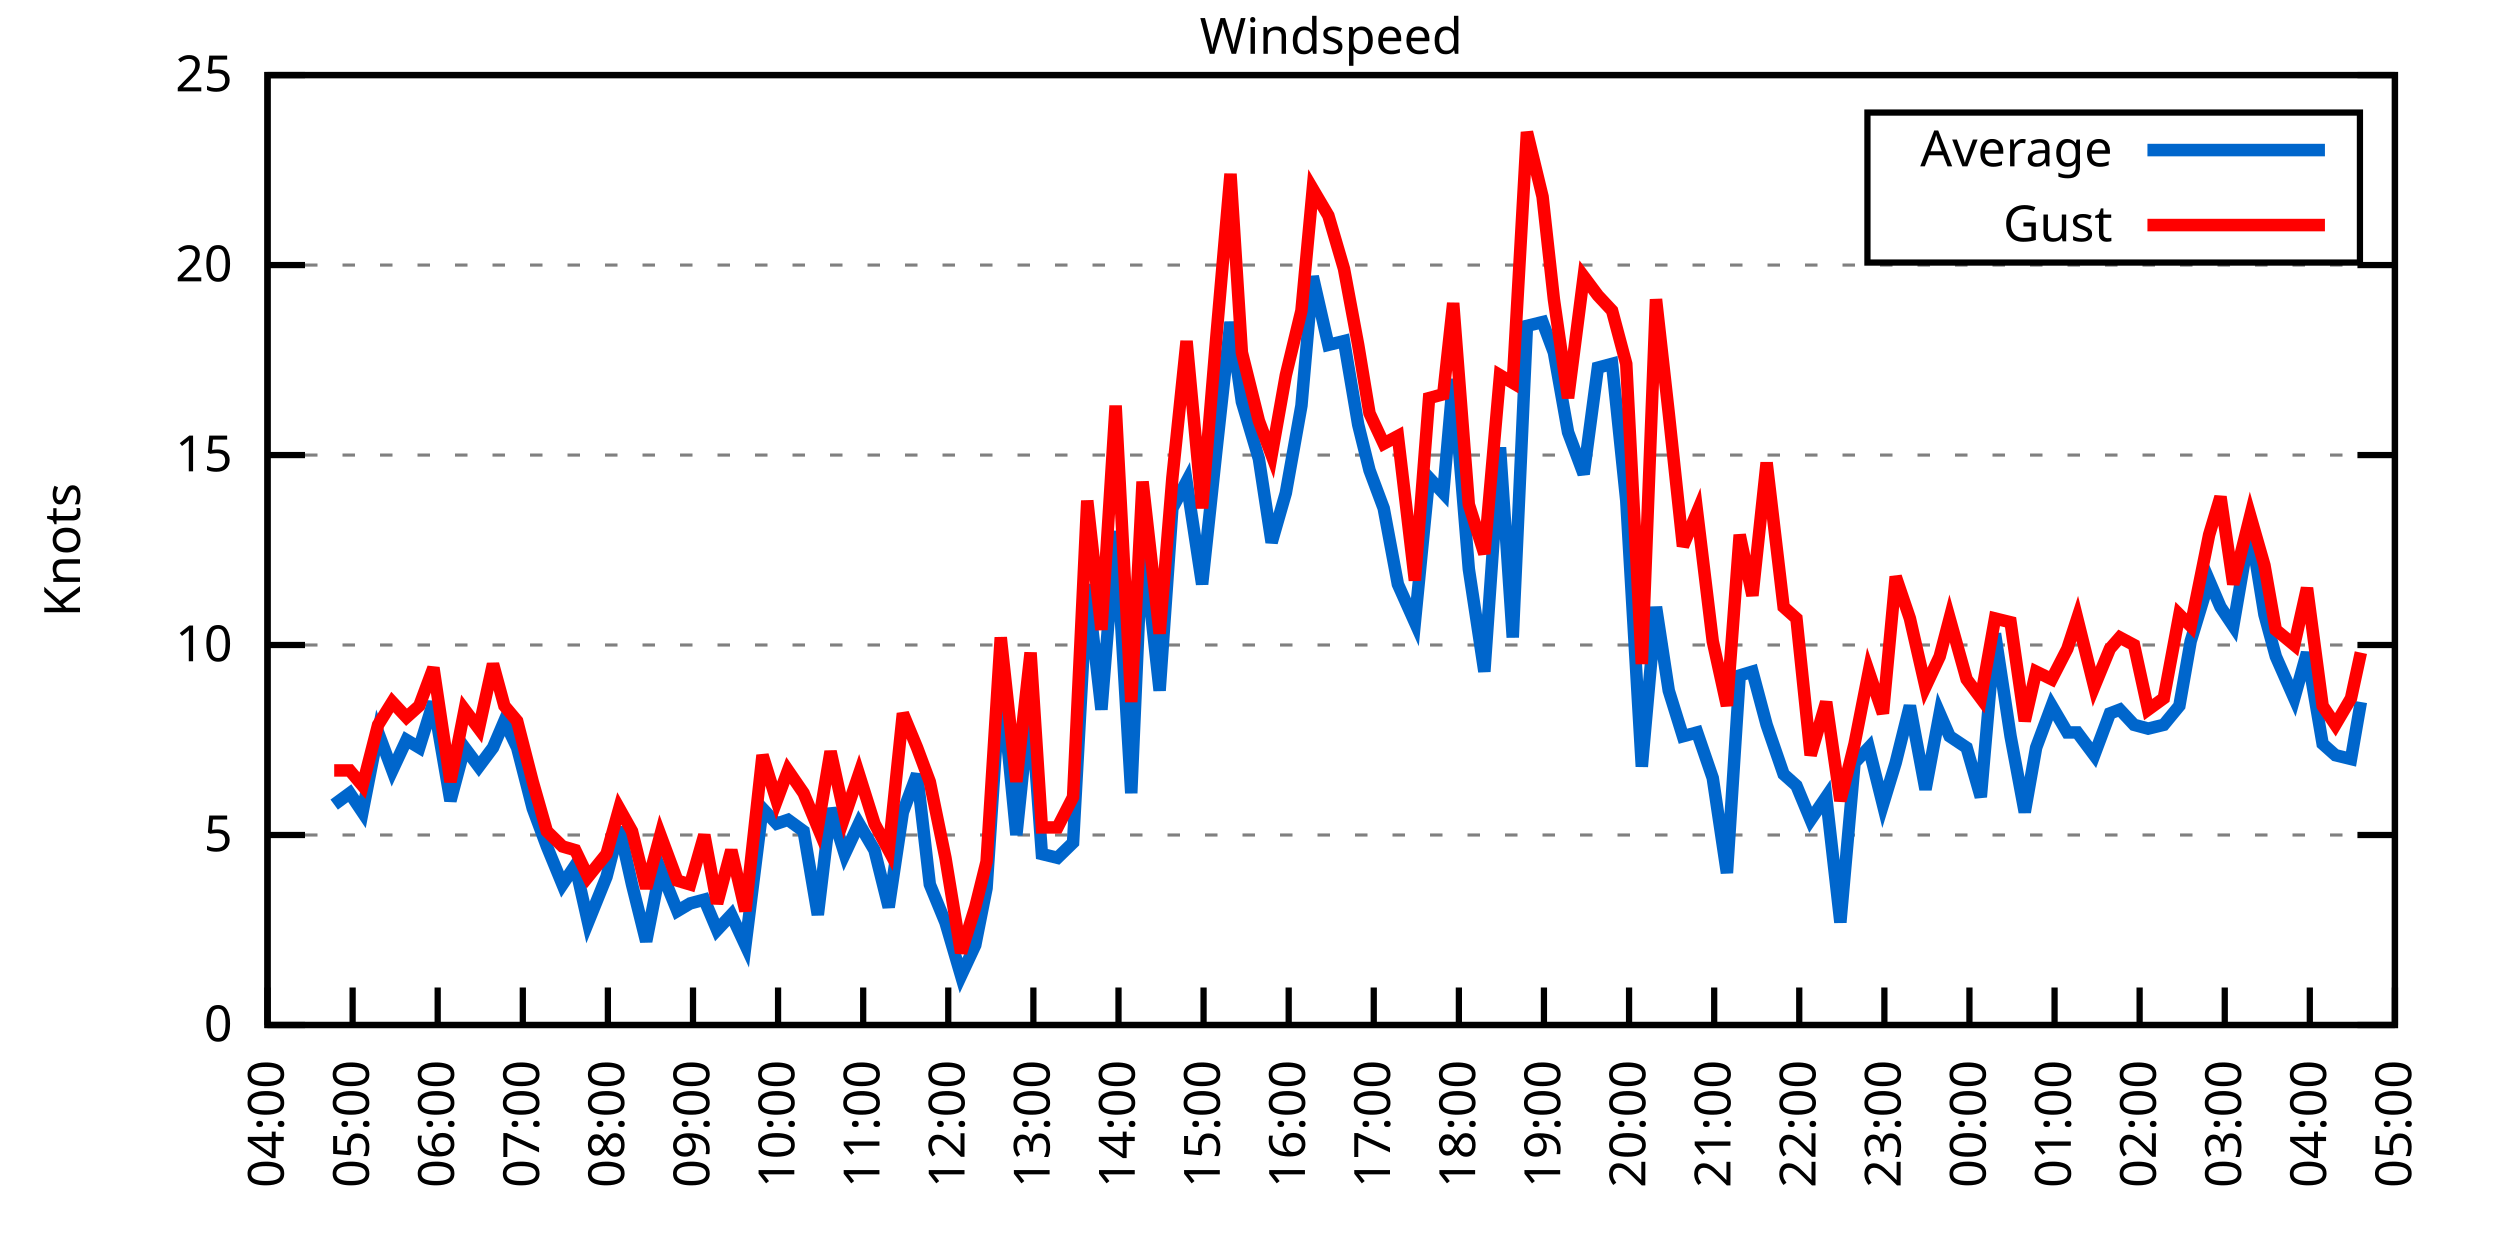
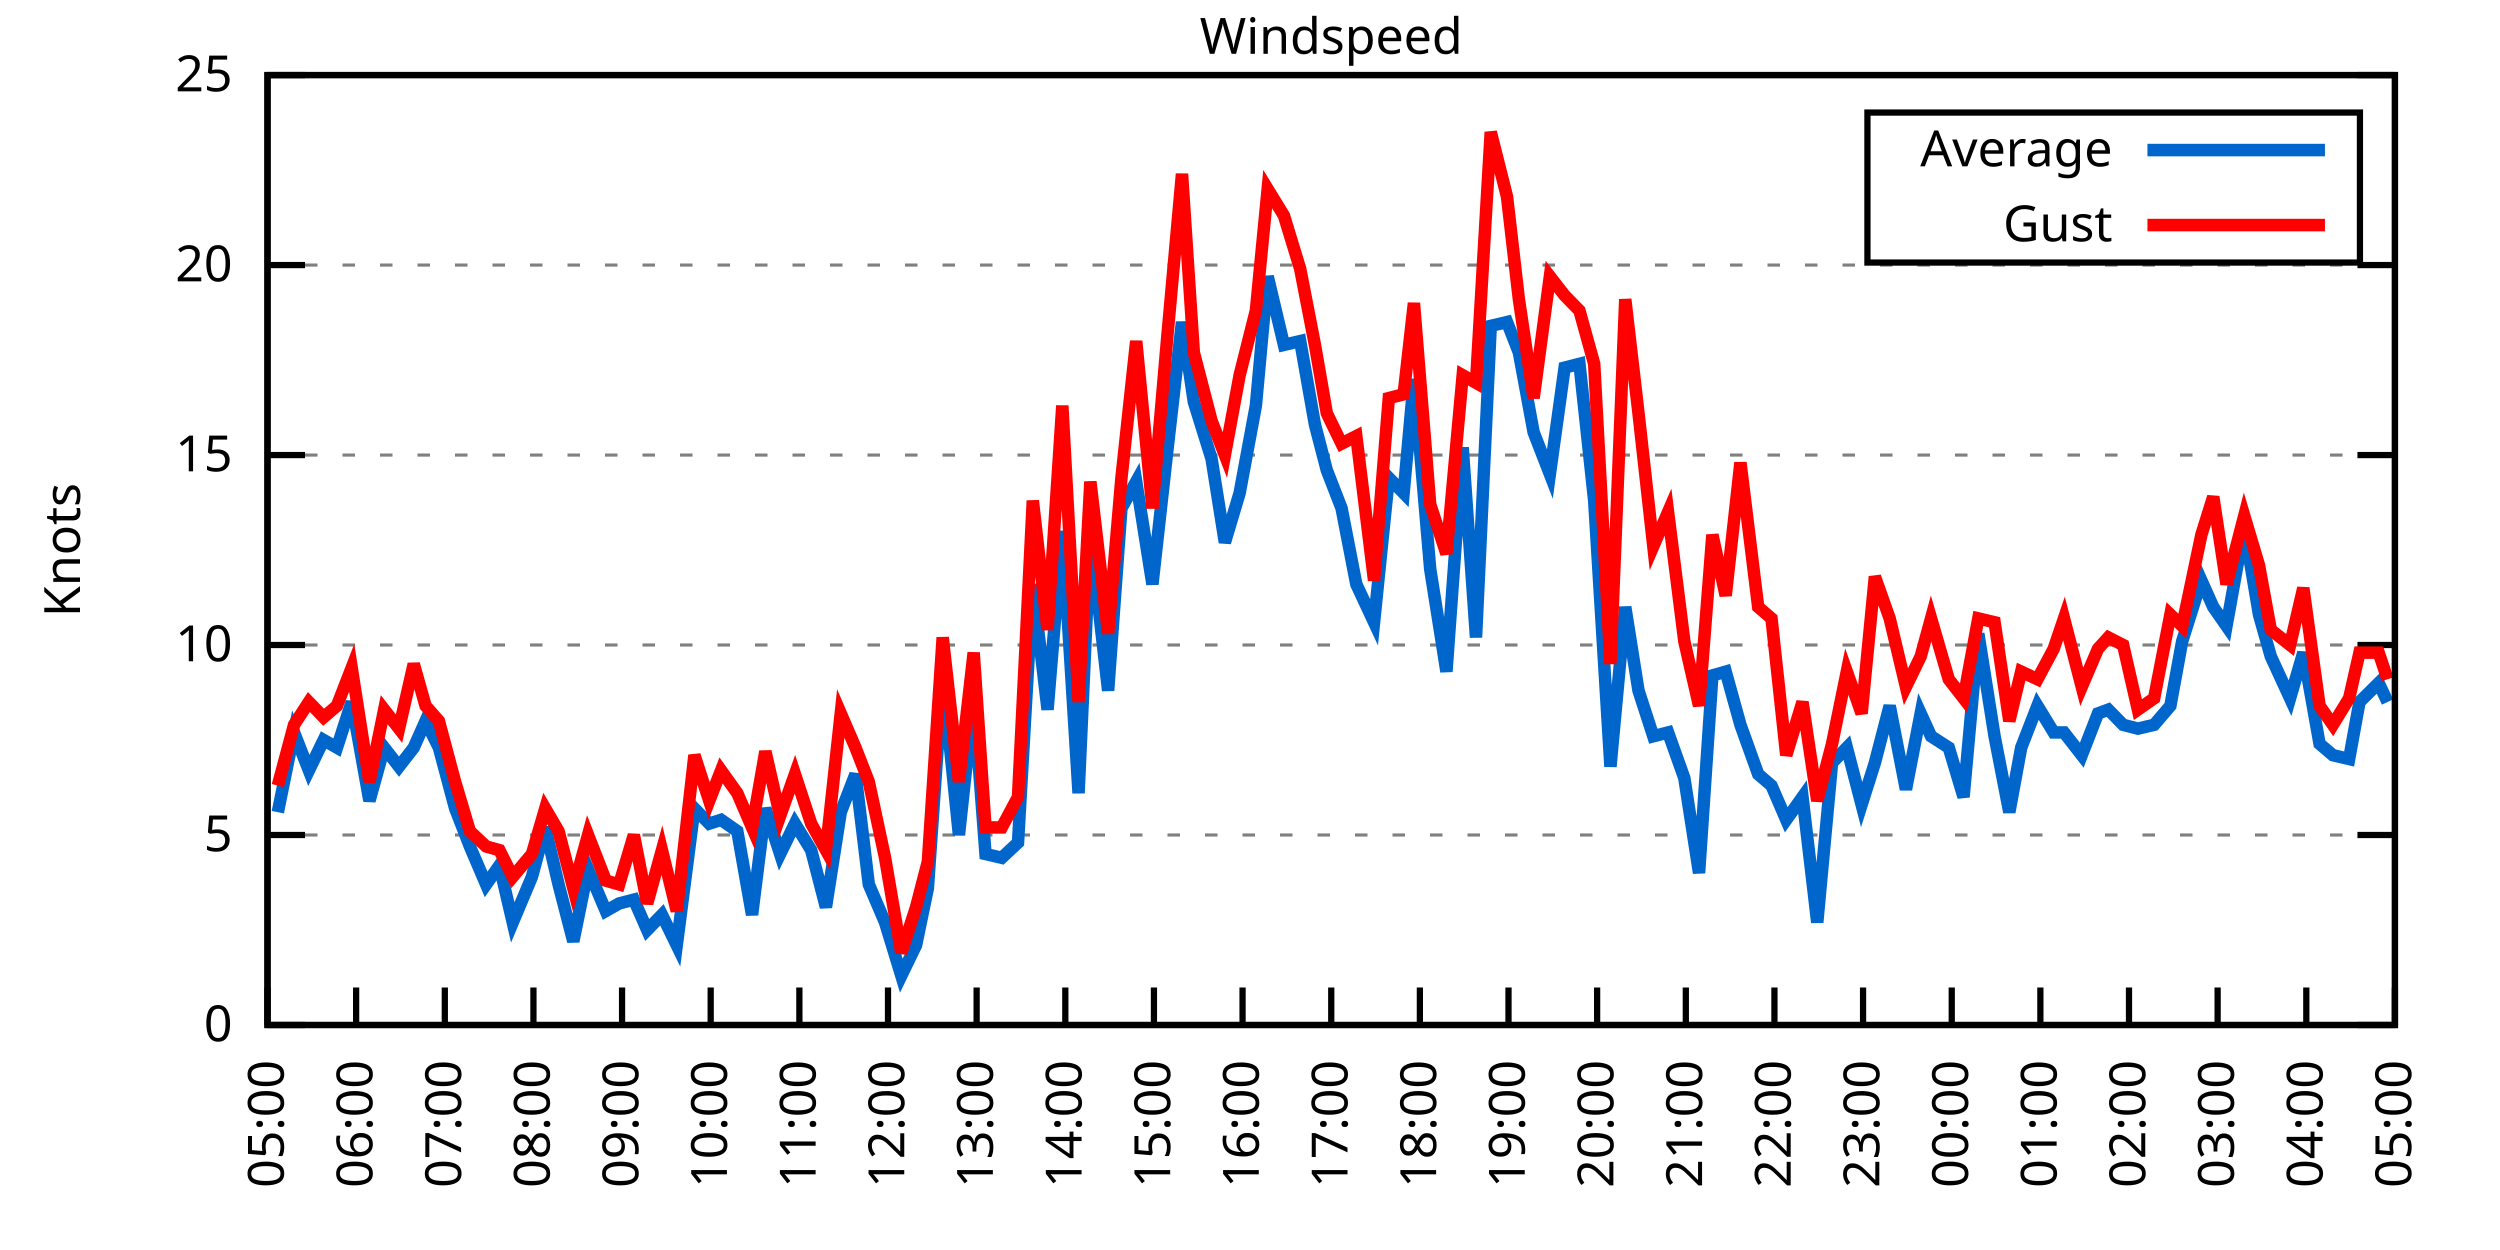
<svg xmlns="http://www.w3.org/2000/svg" xmlns:xlink="http://www.w3.org/1999/xlink" width="400" height="200" viewBox="0 0 400 200">
  <g id="gnuplot_canvas">
    <rect x="0" y="0" width="400" height="200" fill="none" />
    <defs>
      <circle id="gpDot" r="0.5" stroke-width="0.5" stroke="currentColor" />
      <path id="gpPt0" stroke-width="0.333" stroke="currentColor" d="M-1,0 h2 M0,-1 v2" />
      <path id="gpPt1" stroke-width="0.333" stroke="currentColor" d="M-1,-1 L1,1 M1,-1 L-1,1" />
      <path id="gpPt2" stroke-width="0.333" stroke="currentColor" d="M-1,0 L1,0 M0,-1 L0,1 M-1,-1 L1,1 M-1,1 L1,-1" />
      <rect id="gpPt3" stroke-width="0.333" stroke="currentColor" x="-1" y="-1" width="2" height="2" />
      <rect id="gpPt4" stroke-width="0.333" stroke="currentColor" fill="currentColor" x="-1" y="-1" width="2" height="2" />
      <circle id="gpPt5" stroke-width="0.333" stroke="currentColor" cx="0" cy="0" r="1" />
      <use xlink:href="#gpPt5" id="gpPt6" fill="currentColor" stroke="none" />
      <path id="gpPt7" stroke-width="0.333" stroke="currentColor" d="M0,-1.33 L-1.33,0.67 L1.33,0.67 z" />
      <use xlink:href="#gpPt7" id="gpPt8" fill="currentColor" stroke="none" />
      <use xlink:href="#gpPt7" id="gpPt9" stroke="currentColor" transform="rotate(180)" />
      <use xlink:href="#gpPt9" id="gpPt10" fill="currentColor" stroke="none" />
      <use xlink:href="#gpPt3" id="gpPt11" stroke="currentColor" transform="rotate(45)" />
      <use xlink:href="#gpPt11" id="gpPt12" fill="currentColor" stroke="none" />
      <path id="gpPt13" stroke-width="0.333" stroke="currentColor" d="M0,1.330 L1.265,0.411 L0.782,-1.067 L-0.782,-1.076 L-1.265,0.411 z" />
      <use xlink:href="#gpPt13" id="gpPt14" fill="currentColor" stroke="none" />
      <filter id="textbox" filterUnits="objectBoundingBox" x="0" y="0" height="1" width="1">
        <feFlood flood-color="white" flood-opacity="1" result="bgnd" />
        <feComposite in="SourceGraphic" in2="bgnd" operator="atop" />
      </filter>
      <filter id="greybox" filterUnits="objectBoundingBox" x="0" y="0" height="1" width="1">
        <feFlood flood-color="lightgrey" flood-opacity="1" result="grey" />
        <feComposite in="SourceGraphic" in2="grey" operator="atop" />
      </filter>
    </defs>
    <g fill="none" color="white" stroke="currentColor" stroke-width="1.00" stroke-linecap="butt" stroke-linejoin="miter">
</g>
    <g fill="none" color="black" stroke="currentColor" stroke-width="1.00" stroke-linecap="butt" stroke-linejoin="miter">
      <g stroke="none" shape-rendering="crispEdges">
        <polygon fill="rgb(255, 255, 255)" points="42.80,164.00 383.18,164.00 383.18,12.02 42.80,12.02 " />
      </g>
    </g>
    <g fill="none" color="black" stroke="currentColor" stroke-width="1.00" stroke-linecap="butt" stroke-linejoin="miter">
</g>
    <g fill="none" color="black" stroke="black" stroke-width="0.50" stroke-linecap="butt" stroke-linejoin="miter">
</g>
    <g fill="none" color="gray" stroke="currentColor" stroke-width="0.50" stroke-linecap="butt" stroke-linejoin="miter">
      <path stroke="gray" stroke-dasharray="2,4" class="gridline" d="M42.80,164.00 L383.19,164.00  " />
    </g>
    <g fill="none" color="gray" stroke="gray" stroke-width="1.00" stroke-linecap="butt" stroke-linejoin="miter">
</g>
    <g fill="none" color="black" stroke="currentColor" stroke-width="1.00" stroke-linecap="butt" stroke-linejoin="miter">
      <path stroke="black" d="M42.80,164.00 L48.80,164.00 M383.19,164.00 L377.19,164.00  " />
      <g transform="translate(37.20,166.60)" stroke="none" fill="black" font-family="Sans" font-size="8.00" text-anchor="end">
        <text>
          <tspan font-family="Sans"> 0</tspan>
        </text>
      </g>
    </g>
    <g fill="none" color="black" stroke="currentColor" stroke-width="1.00" stroke-linecap="butt" stroke-linejoin="miter">
</g>
    <g fill="none" color="black" stroke="black" stroke-width="0.50" stroke-linecap="butt" stroke-linejoin="miter">
</g>
    <g fill="none" color="gray" stroke="currentColor" stroke-width="0.50" stroke-linecap="butt" stroke-linejoin="miter">
      <path stroke="gray" stroke-dasharray="2,4" class="gridline" d="M42.80,133.60 L383.19,133.60  " />
    </g>
    <g fill="none" color="gray" stroke="gray" stroke-width="1.00" stroke-linecap="butt" stroke-linejoin="miter">
</g>
    <g fill="none" color="black" stroke="currentColor" stroke-width="1.00" stroke-linecap="butt" stroke-linejoin="miter">
      <path stroke="black" d="M42.80,133.60 L48.80,133.60 M383.19,133.60 L377.19,133.60  " />
      <g transform="translate(37.20,136.20)" stroke="none" fill="black" font-family="Sans" font-size="8.00" text-anchor="end">
        <text>
          <tspan font-family="Sans"> 5</tspan>
        </text>
      </g>
    </g>
    <g fill="none" color="black" stroke="currentColor" stroke-width="1.00" stroke-linecap="butt" stroke-linejoin="miter">
</g>
    <g fill="none" color="black" stroke="black" stroke-width="0.50" stroke-linecap="butt" stroke-linejoin="miter">
</g>
    <g fill="none" color="gray" stroke="currentColor" stroke-width="0.50" stroke-linecap="butt" stroke-linejoin="miter">
      <path stroke="gray" stroke-dasharray="2,4" class="gridline" d="M42.80,103.20 L383.19,103.20  " />
    </g>
    <g fill="none" color="gray" stroke="gray" stroke-width="1.00" stroke-linecap="butt" stroke-linejoin="miter">
</g>
    <g fill="none" color="black" stroke="currentColor" stroke-width="1.00" stroke-linecap="butt" stroke-linejoin="miter">
      <path stroke="black" d="M42.80,103.20 L48.80,103.20 M383.19,103.20 L377.19,103.20  " />
      <g transform="translate(37.20,105.80)" stroke="none" fill="black" font-family="Sans" font-size="8.00" text-anchor="end">
        <text>
          <tspan font-family="Sans"> 10</tspan>
        </text>
      </g>
    </g>
    <g fill="none" color="black" stroke="currentColor" stroke-width="1.00" stroke-linecap="butt" stroke-linejoin="miter">
</g>
    <g fill="none" color="black" stroke="black" stroke-width="0.50" stroke-linecap="butt" stroke-linejoin="miter">
</g>
    <g fill="none" color="gray" stroke="currentColor" stroke-width="0.50" stroke-linecap="butt" stroke-linejoin="miter">
      <path stroke="gray" stroke-dasharray="2,4" class="gridline" d="M42.80,72.81 L383.19,72.81  " />
    </g>
    <g fill="none" color="gray" stroke="gray" stroke-width="1.00" stroke-linecap="butt" stroke-linejoin="miter">
</g>
    <g fill="none" color="black" stroke="currentColor" stroke-width="1.00" stroke-linecap="butt" stroke-linejoin="miter">
      <path stroke="black" d="M42.80,72.81 L48.80,72.81 M383.19,72.81 L377.19,72.81  " />
      <g transform="translate(37.20,75.41)" stroke="none" fill="black" font-family="Sans" font-size="8.00" text-anchor="end">
        <text>
          <tspan font-family="Sans"> 15</tspan>
        </text>
      </g>
    </g>
    <g fill="none" color="black" stroke="currentColor" stroke-width="1.00" stroke-linecap="butt" stroke-linejoin="miter">
</g>
    <g fill="none" color="black" stroke="black" stroke-width="0.50" stroke-linecap="butt" stroke-linejoin="miter">
</g>
    <g fill="none" color="gray" stroke="currentColor" stroke-width="0.50" stroke-linecap="butt" stroke-linejoin="miter">
      <path stroke="gray" stroke-dasharray="2,4" class="gridline" d="M42.80,42.41 L383.19,42.41  " />
    </g>
    <g fill="none" color="gray" stroke="gray" stroke-width="1.00" stroke-linecap="butt" stroke-linejoin="miter">
</g>
    <g fill="none" color="black" stroke="currentColor" stroke-width="1.00" stroke-linecap="butt" stroke-linejoin="miter">
      <path stroke="black" d="M42.80,42.41 L48.80,42.41 M383.19,42.41 L377.19,42.41  " />
      <g transform="translate(37.20,45.01)" stroke="none" fill="black" font-family="Sans" font-size="8.00" text-anchor="end">
        <text>
          <tspan font-family="Sans"> 20</tspan>
        </text>
      </g>
    </g>
    <g fill="none" color="black" stroke="currentColor" stroke-width="1.00" stroke-linecap="butt" stroke-linejoin="miter">
</g>
    <g fill="none" color="black" stroke="black" stroke-width="0.50" stroke-linecap="butt" stroke-linejoin="miter">
</g>
    <g fill="none" color="gray" stroke="currentColor" stroke-width="0.50" stroke-linecap="butt" stroke-linejoin="miter">
      <path stroke="gray" stroke-dasharray="2,4" class="gridline" d="M42.80,12.01 L383.19,12.01  " />
    </g>
    <g fill="none" color="gray" stroke="gray" stroke-width="1.00" stroke-linecap="butt" stroke-linejoin="miter">
</g>
    <g fill="none" color="black" stroke="currentColor" stroke-width="1.00" stroke-linecap="butt" stroke-linejoin="miter">
      <path stroke="black" d="M42.80,12.01 L48.80,12.01 M383.19,12.01 L377.19,12.01  " />
      <g transform="translate(37.20,14.61)" stroke="none" fill="black" font-family="Sans" font-size="8.00" text-anchor="end">
        <text>
          <tspan font-family="Sans"> 25</tspan>
        </text>
      </g>
    </g>
    <g fill="none" color="black" stroke="currentColor" stroke-width="1.00" stroke-linecap="butt" stroke-linejoin="miter">
      <path stroke="black" d="M42.80,164.00 L42.80,158.00  " />
      <g transform="translate(45.40,169.60) rotate(270.00)" stroke="none" fill="black" font-family="Sans" font-size="8.00" text-anchor="end">
        <text>
-           <tspan font-family="Sans">04:00</tspan>
-         </text>
-       </g>
-     </g>
-     <g fill="none" color="black" stroke="currentColor" stroke-width="1.00" stroke-linecap="butt" stroke-linejoin="miter">
-       <path stroke="black" d="M56.42,164.00 L56.42,158.00  " />
-       <g transform="translate(59.02,169.60) rotate(270.00)" stroke="none" fill="black" font-family="Sans" font-size="8.00" text-anchor="end">
-         <text>
          <tspan font-family="Sans">05:00</tspan>
        </text>
      </g>
    </g>
    <g fill="none" color="black" stroke="currentColor" stroke-width="1.00" stroke-linecap="butt" stroke-linejoin="miter">
-       <path stroke="black" d="M70.03,164.00 L70.03,158.00  " />
-       <g transform="translate(72.63,169.60) rotate(270.00)" stroke="none" fill="black" font-family="Sans" font-size="8.00" text-anchor="end">
+       <path stroke="black" d="M56.98,164.00 L56.98,158.00  " />
+       <g transform="translate(59.58,169.60) rotate(270.00)" stroke="none" fill="black" font-family="Sans" font-size="8.00" text-anchor="end">
        <text>
          <tspan font-family="Sans">06:00</tspan>
        </text>
      </g>
    </g>
    <g fill="none" color="black" stroke="currentColor" stroke-width="1.00" stroke-linecap="butt" stroke-linejoin="miter">
-       <path stroke="black" d="M83.65,164.00 L83.65,158.00  " />
-       <g transform="translate(86.25,169.60) rotate(270.00)" stroke="none" fill="black" font-family="Sans" font-size="8.00" text-anchor="end">
+       <path stroke="black" d="M71.17,164.00 L71.17,158.00  " />
+       <g transform="translate(73.77,169.60) rotate(270.00)" stroke="none" fill="black" font-family="Sans" font-size="8.00" text-anchor="end">
        <text>
          <tspan font-family="Sans">07:00</tspan>
        </text>
      </g>
    </g>
    <g fill="none" color="black" stroke="currentColor" stroke-width="1.00" stroke-linecap="butt" stroke-linejoin="miter">
-       <path stroke="black" d="M97.26,164.00 L97.26,158.00  " />
-       <g transform="translate(99.86,169.60) rotate(270.00)" stroke="none" fill="black" font-family="Sans" font-size="8.00" text-anchor="end">
+       <path stroke="black" d="M85.35,164.00 L85.35,158.00  " />
+       <g transform="translate(87.95,169.60) rotate(270.00)" stroke="none" fill="black" font-family="Sans" font-size="8.00" text-anchor="end">
        <text>
          <tspan font-family="Sans">08:00</tspan>
        </text>
      </g>
    </g>
    <g fill="none" color="black" stroke="currentColor" stroke-width="1.00" stroke-linecap="butt" stroke-linejoin="miter">
-       <path stroke="black" d="M110.88,164.00 L110.88,158.00  " />
-       <g transform="translate(113.48,169.60) rotate(270.00)" stroke="none" fill="black" font-family="Sans" font-size="8.00" text-anchor="end">
+       <path stroke="black" d="M99.53,164.00 L99.53,158.00  " />
+       <g transform="translate(102.13,169.60) rotate(270.00)" stroke="none" fill="black" font-family="Sans" font-size="8.00" text-anchor="end">
        <text>
          <tspan font-family="Sans">09:00</tspan>
        </text>
      </g>
    </g>
    <g fill="none" color="black" stroke="currentColor" stroke-width="1.00" stroke-linecap="butt" stroke-linejoin="miter">
-       <path stroke="black" d="M124.49,164.00 L124.49,158.00  " />
-       <g transform="translate(127.09,169.60) rotate(270.00)" stroke="none" fill="black" font-family="Sans" font-size="8.00" text-anchor="end">
+       <path stroke="black" d="M113.71,164.00 L113.71,158.00  " />
+       <g transform="translate(116.31,169.60) rotate(270.00)" stroke="none" fill="black" font-family="Sans" font-size="8.00" text-anchor="end">
        <text>
          <tspan font-family="Sans">10:00</tspan>
        </text>
      </g>
    </g>
    <g fill="none" color="black" stroke="currentColor" stroke-width="1.00" stroke-linecap="butt" stroke-linejoin="miter">
-       <path stroke="black" d="M138.11,164.00 L138.11,158.00  " />
-       <g transform="translate(140.71,169.60) rotate(270.00)" stroke="none" fill="black" font-family="Sans" font-size="8.00" text-anchor="end">
+       <path stroke="black" d="M127.90,164.00 L127.90,158.00  " />
+       <g transform="translate(130.50,169.60) rotate(270.00)" stroke="none" fill="black" font-family="Sans" font-size="8.00" text-anchor="end">
        <text>
          <tspan font-family="Sans">11:00</tspan>
        </text>
      </g>
    </g>
    <g fill="none" color="black" stroke="currentColor" stroke-width="1.00" stroke-linecap="butt" stroke-linejoin="miter">
-       <path stroke="black" d="M151.72,164.00 L151.72,158.00  " />
-       <g transform="translate(154.32,169.60) rotate(270.00)" stroke="none" fill="black" font-family="Sans" font-size="8.00" text-anchor="end">
+       <path stroke="black" d="M142.08,164.00 L142.08,158.00  " />
+       <g transform="translate(144.68,169.60) rotate(270.00)" stroke="none" fill="black" font-family="Sans" font-size="8.00" text-anchor="end">
        <text>
          <tspan font-family="Sans">12:00</tspan>
        </text>
      </g>
    </g>
    <g fill="none" color="black" stroke="currentColor" stroke-width="1.00" stroke-linecap="butt" stroke-linejoin="miter">
-       <path stroke="black" d="M165.34,164.00 L165.34,158.00  " />
-       <g transform="translate(167.94,169.60) rotate(270.00)" stroke="none" fill="black" font-family="Sans" font-size="8.00" text-anchor="end">
+       <path stroke="black" d="M156.26,164.00 L156.26,158.00  " />
+       <g transform="translate(158.86,169.60) rotate(270.00)" stroke="none" fill="black" font-family="Sans" font-size="8.00" text-anchor="end">
        <text>
          <tspan font-family="Sans">13:00</tspan>
        </text>
      </g>
    </g>
    <g fill="none" color="black" stroke="currentColor" stroke-width="1.00" stroke-linecap="butt" stroke-linejoin="miter">
-       <path stroke="black" d="M178.96,164.00 L178.96,158.00  " />
-       <g transform="translate(181.56,169.60) rotate(270.00)" stroke="none" fill="black" font-family="Sans" font-size="8.00" text-anchor="end">
+       <path stroke="black" d="M170.45,164.00 L170.45,158.00  " />
+       <g transform="translate(173.05,169.60) rotate(270.00)" stroke="none" fill="black" font-family="Sans" font-size="8.00" text-anchor="end">
        <text>
          <tspan font-family="Sans">14:00</tspan>
        </text>
      </g>
    </g>
    <g fill="none" color="black" stroke="currentColor" stroke-width="1.00" stroke-linecap="butt" stroke-linejoin="miter">
-       <path stroke="black" d="M192.57,164.00 L192.57,158.00  " />
-       <g transform="translate(195.17,169.60) rotate(270.00)" stroke="none" fill="black" font-family="Sans" font-size="8.00" text-anchor="end">
+       <path stroke="black" d="M184.63,164.00 L184.63,158.00  " />
+       <g transform="translate(187.23,169.60) rotate(270.00)" stroke="none" fill="black" font-family="Sans" font-size="8.00" text-anchor="end">
        <text>
          <tspan font-family="Sans">15:00</tspan>
        </text>
      </g>
    </g>
    <g fill="none" color="black" stroke="currentColor" stroke-width="1.00" stroke-linecap="butt" stroke-linejoin="miter">
-       <path stroke="black" d="M206.19,164.00 L206.19,158.00  " />
-       <g transform="translate(208.79,169.60) rotate(270.00)" stroke="none" fill="black" font-family="Sans" font-size="8.00" text-anchor="end">
+       <path stroke="black" d="M198.81,164.00 L198.81,158.00  " />
+       <g transform="translate(201.41,169.60) rotate(270.00)" stroke="none" fill="black" font-family="Sans" font-size="8.00" text-anchor="end">
        <text>
          <tspan font-family="Sans">16:00</tspan>
        </text>
      </g>
    </g>
    <g fill="none" color="black" stroke="currentColor" stroke-width="1.00" stroke-linecap="butt" stroke-linejoin="miter">
-       <path stroke="black" d="M219.80,164.00 L219.80,158.00  " />
-       <g transform="translate(222.40,169.60) rotate(270.00)" stroke="none" fill="black" font-family="Sans" font-size="8.00" text-anchor="end">
+       <path stroke="black" d="M213.00,164.00 L213.00,158.00  " />
+       <g transform="translate(215.60,169.60) rotate(270.00)" stroke="none" fill="black" font-family="Sans" font-size="8.00" text-anchor="end">
        <text>
          <tspan font-family="Sans">17:00</tspan>
        </text>
      </g>
    </g>
    <g fill="none" color="black" stroke="currentColor" stroke-width="1.00" stroke-linecap="butt" stroke-linejoin="miter">
-       <path stroke="black" d="M233.42,164.00 L233.42,158.00  " />
-       <g transform="translate(236.02,169.60) rotate(270.00)" stroke="none" fill="black" font-family="Sans" font-size="8.00" text-anchor="end">
+       <path stroke="black" d="M227.18,164.00 L227.18,158.00  " />
+       <g transform="translate(229.78,169.60) rotate(270.00)" stroke="none" fill="black" font-family="Sans" font-size="8.00" text-anchor="end">
        <text>
          <tspan font-family="Sans">18:00</tspan>
        </text>
      </g>
    </g>
    <g fill="none" color="black" stroke="currentColor" stroke-width="1.00" stroke-linecap="butt" stroke-linejoin="miter">
-       <path stroke="black" d="M247.03,164.00 L247.03,158.00  " />
-       <g transform="translate(249.63,169.60) rotate(270.00)" stroke="none" fill="black" font-family="Sans" font-size="8.00" text-anchor="end">
+       <path stroke="black" d="M241.36,164.00 L241.36,158.00  " />
+       <g transform="translate(243.96,169.60) rotate(270.00)" stroke="none" fill="black" font-family="Sans" font-size="8.00" text-anchor="end">
        <text>
          <tspan font-family="Sans">19:00</tspan>
        </text>
      </g>
    </g>
    <g fill="none" color="black" stroke="currentColor" stroke-width="1.00" stroke-linecap="butt" stroke-linejoin="miter">
-       <path stroke="black" d="M260.65,164.00 L260.65,158.00  " />
-       <g transform="translate(263.25,169.60) rotate(270.00)" stroke="none" fill="black" font-family="Sans" font-size="8.00" text-anchor="end">
+       <path stroke="black" d="M255.54,164.00 L255.54,158.00  " />
+       <g transform="translate(258.14,169.60) rotate(270.00)" stroke="none" fill="black" font-family="Sans" font-size="8.00" text-anchor="end">
        <text>
          <tspan font-family="Sans">20:00</tspan>
        </text>
      </g>
    </g>
    <g fill="none" color="black" stroke="currentColor" stroke-width="1.00" stroke-linecap="butt" stroke-linejoin="miter">
-       <path stroke="black" d="M274.27,164.00 L274.27,158.00  " />
-       <g transform="translate(276.87,169.60) rotate(270.00)" stroke="none" fill="black" font-family="Sans" font-size="8.00" text-anchor="end">
+       <path stroke="black" d="M269.73,164.00 L269.73,158.00  " />
+       <g transform="translate(272.33,169.60) rotate(270.00)" stroke="none" fill="black" font-family="Sans" font-size="8.00" text-anchor="end">
        <text>
          <tspan font-family="Sans">21:00</tspan>
        </text>
      </g>
    </g>
    <g fill="none" color="black" stroke="currentColor" stroke-width="1.00" stroke-linecap="butt" stroke-linejoin="miter">
-       <path stroke="black" d="M287.88,164.00 L287.88,158.00  " />
-       <g transform="translate(290.48,169.60) rotate(270.00)" stroke="none" fill="black" font-family="Sans" font-size="8.00" text-anchor="end">
+       <path stroke="black" d="M283.91,164.00 L283.91,158.00  " />
+       <g transform="translate(286.51,169.60) rotate(270.00)" stroke="none" fill="black" font-family="Sans" font-size="8.00" text-anchor="end">
        <text>
          <tspan font-family="Sans">22:00</tspan>
        </text>
      </g>
    </g>
    <g fill="none" color="black" stroke="currentColor" stroke-width="1.00" stroke-linecap="butt" stroke-linejoin="miter">
-       <path stroke="black" d="M301.50,164.00 L301.50,158.00  " />
-       <g transform="translate(304.10,169.60) rotate(270.00)" stroke="none" fill="black" font-family="Sans" font-size="8.00" text-anchor="end">
+       <path stroke="black" d="M298.09,164.00 L298.09,158.00  " />
+       <g transform="translate(300.69,169.60) rotate(270.00)" stroke="none" fill="black" font-family="Sans" font-size="8.00" text-anchor="end">
        <text>
          <tspan font-family="Sans">23:00</tspan>
        </text>
      </g>
    </g>
    <g fill="none" color="black" stroke="currentColor" stroke-width="1.00" stroke-linecap="butt" stroke-linejoin="miter">
-       <path stroke="black" d="M315.11,164.00 L315.11,158.00  " />
-       <g transform="translate(317.71,169.60) rotate(270.00)" stroke="none" fill="black" font-family="Sans" font-size="8.00" text-anchor="end">
+       <path stroke="black" d="M312.28,164.00 L312.28,158.00  " />
+       <g transform="translate(314.88,169.60) rotate(270.00)" stroke="none" fill="black" font-family="Sans" font-size="8.00" text-anchor="end">
        <text>
          <tspan font-family="Sans">00:00</tspan>
        </text>
      </g>
    </g>
    <g fill="none" color="black" stroke="currentColor" stroke-width="1.00" stroke-linecap="butt" stroke-linejoin="miter">
-       <path stroke="black" d="M328.73,164.00 L328.73,158.00  " />
-       <g transform="translate(331.33,169.60) rotate(270.00)" stroke="none" fill="black" font-family="Sans" font-size="8.00" text-anchor="end">
+       <path stroke="black" d="M326.46,164.00 L326.46,158.00  " />
+       <g transform="translate(329.06,169.60) rotate(270.00)" stroke="none" fill="black" font-family="Sans" font-size="8.00" text-anchor="end">
        <text>
          <tspan font-family="Sans">01:00</tspan>
        </text>
      </g>
    </g>
    <g fill="none" color="black" stroke="currentColor" stroke-width="1.00" stroke-linecap="butt" stroke-linejoin="miter">
-       <path stroke="black" d="M342.34,164.00 L342.34,158.00  " />
-       <g transform="translate(344.94,169.60) rotate(270.00)" stroke="none" fill="black" font-family="Sans" font-size="8.00" text-anchor="end">
+       <path stroke="black" d="M340.64,164.00 L340.64,158.00  " />
+       <g transform="translate(343.24,169.60) rotate(270.00)" stroke="none" fill="black" font-family="Sans" font-size="8.00" text-anchor="end">
        <text>
          <tspan font-family="Sans">02:00</tspan>
        </text>
      </g>
    </g>
    <g fill="none" color="black" stroke="currentColor" stroke-width="1.00" stroke-linecap="butt" stroke-linejoin="miter">
-       <path stroke="black" d="M355.96,164.00 L355.96,158.00  " />
-       <g transform="translate(358.56,169.60) rotate(270.00)" stroke="none" fill="black" font-family="Sans" font-size="8.00" text-anchor="end">
+       <path stroke="black" d="M354.82,164.00 L354.82,158.00  " />
+       <g transform="translate(357.42,169.60) rotate(270.00)" stroke="none" fill="black" font-family="Sans" font-size="8.00" text-anchor="end">
        <text>
          <tspan font-family="Sans">03:00</tspan>
        </text>
      </g>
    </g>
    <g fill="none" color="black" stroke="currentColor" stroke-width="1.00" stroke-linecap="butt" stroke-linejoin="miter">
-       <path stroke="black" d="M369.57,164.00 L369.57,158.00  " />
-       <g transform="translate(372.17,169.60) rotate(270.00)" stroke="none" fill="black" font-family="Sans" font-size="8.00" text-anchor="end">
+       <path stroke="black" d="M369.01,164.00 L369.01,158.00  " />
+       <g transform="translate(371.61,169.60) rotate(270.00)" stroke="none" fill="black" font-family="Sans" font-size="8.00" text-anchor="end">
        <text>
          <tspan font-family="Sans">04:00</tspan>
        </text>
      </g>
    </g>
    <g fill="none" color="black" stroke="currentColor" stroke-width="1.00" stroke-linecap="butt" stroke-linejoin="miter">
      <path stroke="black" d="M383.19,164.00 L383.19,158.00  " />
      <g transform="translate(385.79,169.60) rotate(270.00)" stroke="none" fill="black" font-family="Sans" font-size="8.00" text-anchor="end">
        <text>
          <tspan font-family="Sans">05:00</tspan>
        </text>
      </g>
    </g>
    <g fill="none" color="black" stroke="currentColor" stroke-width="1.00" stroke-linecap="butt" stroke-linejoin="miter">
</g>
    <g fill="none" color="black" stroke="currentColor" stroke-width="1.00" stroke-linecap="butt" stroke-linejoin="miter">
      <path stroke="black" d="M42.80,12.01 L42.80,164.00 L383.19,164.00 L383.19,12.01 L42.80,12.01 Z  " />
    </g>
    <g fill="none" color="black" stroke="currentColor" stroke-width="1.00" stroke-linecap="butt" stroke-linejoin="miter">
</g>
    <g fill="none" color="black" stroke="currentColor" stroke-width="1.00" stroke-linecap="butt" stroke-linejoin="miter">
      <path stroke="black" d="M298.79,42.01 L298.79,18.01 L377.59,18.01 L377.59,42.01 L298.79,42.01 Z  " />
    </g>
    <g id="Windspeed_plot_1">
      <g fill="none" color="white" stroke="black" stroke-width="2.00" stroke-linecap="butt" stroke-linejoin="miter">
</g>
      <g fill="none" color="black" stroke="currentColor" stroke-width="2.00" stroke-linecap="butt" stroke-linejoin="miter">
        <g transform="translate(337.99,26.61)" stroke="none" fill="black" font-family="Sans" font-size="8.00" text-anchor="end">
          <text>
            <tspan font-family="Sans">Average</tspan>
          </text>
        </g>
      </g>
      <g fill="none" color="black" stroke="currentColor" stroke-width="2.00" stroke-linecap="butt" stroke-linejoin="miter">
-         <path stroke="rgb(  0, 102, 204)" d="M343.59,24.01 L371.99,24.01 M53.47,128.74 L55.96,126.91 L58.00,129.95 L60.50,117.19 L62.77,123.27 L65.04,118.40   L67.08,119.62 L69.35,112.32 L72.07,128.13 L74.34,119.62 L76.61,122.66 L78.88,119.62 L80.70,115.36 L82.74,119.62   L85.24,129.35 L87.50,135.43 L90.00,141.51 L92.04,138.47 L94.09,147.59 L97.04,140.29 L99.08,132.39 L101.12,141.51   L103.39,150.62 L105.66,139.07 L108.38,145.76 L110.42,144.55 L112.69,143.94 L114.74,148.80 L117.01,146.37 L119.27,151.23   L122.00,129.35 L124.27,131.78 L126.08,131.17 L128.58,132.99 L130.85,146.37 L132.89,129.35 L135.16,136.64 L137.43,131.78   L139.92,136.03 L142.19,145.15 L144.46,129.95 L146.73,123.87 L148.77,141.51 L151.27,147.59 L153.77,156.10 L156.04,151.23   L157.85,142.11 L160.12,108.07 L162.62,133.60 L164.89,111.72 L166.70,136.64 L169.20,137.25 L171.69,134.82 L173.96,93.48   L176.23,113.54 L178.50,84.97 L181.00,126.91 L182.81,85.57 L185.54,110.50 L187.58,81.32 L189.85,77.06 L192.34,93.48   L194.61,72.20 L196.88,51.53 L198.70,64.29 L201.42,73.41 L203.46,86.79 L205.73,78.89 L208.23,64.90 L210.04,44.23   L212.54,55.18 L215.04,54.57 L217.31,67.94 L219.12,75.24 L221.39,81.32 L223.66,93.48 L226.38,99.56 L228.65,76.45   L230.92,78.89 L232.51,60.65 L235.01,91.04 L237.50,107.46 L240.00,71.59 L242.04,101.99 L244.31,52.14 L246.81,51.53   L248.62,56.39 L250.89,69.16 L253.39,75.85 L255.66,58.82 L257.93,58.21 L260.20,80.10 L262.69,122.66 L264.96,97.12   L267.00,110.50 L269.27,117.80 L271.54,117.19 L274.04,124.48 L276.31,139.68 L278.35,108.07 L280.39,107.46 L282.66,115.97   L285.38,123.87 L287.43,125.70 L289.70,131.17 L292.19,127.52 L294.46,147.59 L296.73,122.05 L299.00,119.62 L301.27,128.74   L303.31,122.05 L305.58,112.93 L308.08,126.31 L310.35,114.15 L311.94,117.80 L314.66,119.62 L316.93,127.52 L319.20,101.38   L321.69,117.80 L323.96,129.95 L325.78,119.62 L328.27,112.93 L330.77,117.19 L332.36,117.19 L335.08,120.83 L337.58,114.15   L339.17,113.54 L341.44,115.97 L343.70,116.58 L346.20,115.97 L348.70,112.93 L350.51,102.60 L353.46,92.87 L355.28,97.12   L357.32,100.16 L360.04,84.36 L362.31,98.34 L364.13,105.03 L367.08,111.72 L369.12,104.42 L371.62,119.01 L373.66,120.83   L376.16,121.44 L377.74,112.32  " />
+         <path stroke="rgb(  0, 102, 204)" d="M343.59,24.01 L371.99,24.01 M44.45,129.95 L47.05,117.19 L49.42,123.27 L51.78,118.40 L53.91,119.62 L56.27,112.32   L59.11,128.13 L61.47,119.62 L63.84,122.66 L66.20,119.62 L68.09,115.36 L70.22,119.62 L72.82,129.35 L75.18,135.43   L77.78,141.51 L79.91,138.47 L82.04,147.59 L85.11,140.29 L87.24,132.39 L89.37,141.51 L91.73,150.62 L94.09,139.07   L96.93,145.76 L99.06,144.55 L101.42,143.94 L103.55,148.80 L105.91,146.37 L108.28,151.23 L111.11,129.35 L113.48,131.78   L115.37,131.17 L117.97,132.99 L120.33,146.37 L122.46,129.35 L124.82,136.64 L127.19,131.78 L129.79,136.03 L132.15,145.15   L134.52,129.95 L136.88,123.87 L139.01,141.51 L141.61,147.59 L144.21,156.10 L146.57,151.23 L148.46,142.11 L150.83,108.07   L153.43,133.60 L155.79,111.72 L157.68,136.64 L160.28,137.25 L162.88,134.82 L165.25,93.48 L167.61,113.54 L169.97,84.97   L172.57,126.91 L174.46,85.57 L177.30,110.50 L179.43,81.32 L181.79,77.06 L184.39,93.48 L186.76,72.20 L189.12,51.53   L191.01,64.29 L193.85,73.41 L195.98,86.79 L198.34,78.89 L200.94,64.90 L202.83,44.23 L205.43,55.18 L208.03,54.57   L210.39,67.94 L212.29,75.24 L214.65,81.32 L217.01,93.48 L219.85,99.56 L222.21,76.45 L224.58,78.89 L226.23,60.65   L228.83,91.04 L231.43,107.46 L234.03,71.59 L236.16,101.99 L238.52,52.14 L241.12,51.53 L243.02,56.39 L245.38,69.16   L247.98,75.85 L250.34,58.82 L252.71,58.21 L255.07,80.10 L257.67,122.66 L260.04,97.12 L262.16,110.50 L264.53,117.80   L266.89,117.19 L269.49,124.48 L271.85,139.68 L273.98,108.07 L276.11,107.46 L278.47,115.97 L281.31,123.87 L283.44,125.70   L285.80,131.17 L288.40,127.52 L290.76,147.59 L293.13,122.05 L295.49,119.62 L297.86,128.74 L299.98,122.05 L302.35,112.93   L304.95,126.31 L307.31,114.15 L308.97,117.80 L311.80,119.62 L314.17,127.52 L316.53,101.38 L319.13,117.80 L321.49,129.95   L323.39,119.62 L325.99,112.93 L328.59,117.19 L330.24,117.19 L333.08,120.83 L335.68,114.15 L337.33,113.54 L339.70,115.97   L342.06,116.58 L344.66,115.97 L347.26,112.93 L349.15,102.60 L352.22,92.87 L354.12,97.12 L356.24,100.16 L359.08,84.36   L361.44,98.34 L363.33,105.03 L366.41,111.72 L368.53,104.42 L371.13,119.01 L373.26,120.83 L375.86,121.44 L377.52,112.32   L380.59,109.28 L382.01,112.32  " />
      </g>
    </g>
    <g id="Windspeed_plot_2">
      <g fill="none" color="black" stroke="currentColor" stroke-width="2.00" stroke-linecap="butt" stroke-linejoin="miter">
        <g transform="translate(337.99,38.61)" stroke="none" fill="black" font-family="Sans" font-size="8.00" text-anchor="end">
          <text>
            <tspan font-family="Sans">Gust</tspan>
          </text>
        </g>
      </g>
      <g fill="none" color="black" stroke="currentColor" stroke-width="2.00" stroke-linecap="butt" stroke-linejoin="miter">
-         <path stroke="rgb(255,   0,   0)" d="M343.59,36.01 L371.99,36.01 M53.47,123.27 L55.96,123.27 L58.00,125.70 L60.50,115.97 L62.77,112.32 L65.04,114.76   L67.08,112.93 L69.35,106.85 L72.07,125.09 L74.34,113.54 L76.61,116.58 L78.88,106.24 L80.70,112.93 L82.74,115.36   L85.24,125.09 L87.50,132.99 L90.00,135.43 L92.04,136.03 L94.09,140.29 L97.04,136.64 L99.08,129.35 L101.12,132.99   L103.39,142.11 L105.66,133.60 L108.38,140.90 L110.42,141.51 L112.69,133.60 L114.74,144.55 L117.01,136.03 L119.27,145.76   L122.00,120.83 L124.27,128.13 L126.08,123.27 L128.58,126.91 L130.85,132.39 L132.89,120.23 L135.16,130.56 L137.43,123.87   L139.92,131.78 L142.19,136.03 L144.46,114.15 L146.73,119.62 L148.77,125.09 L151.27,137.25 L153.77,152.45 L156.04,145.15   L157.85,137.86 L160.12,101.99 L162.62,125.09 L164.89,104.42 L166.70,132.39 L169.20,132.39 L171.69,127.52 L173.96,80.10   L176.23,100.77 L178.50,64.90 L181.00,112.32 L182.81,77.06 L185.54,101.38 L187.58,76.45 L189.85,54.57 L192.34,81.32   L194.61,53.96 L196.88,27.82 L198.70,56.39 L201.42,67.33 L203.46,72.81 L205.73,60.04 L208.23,49.70 L210.04,30.25   L212.54,34.50 L215.04,43.02 L217.31,55.18 L219.12,66.12 L221.39,70.98 L223.66,69.77 L226.38,92.87 L228.65,63.69   L230.92,63.08 L232.51,48.49 L235.01,80.71 L237.50,88.61 L240.00,60.04 L242.04,61.25 L244.31,21.13 L246.81,31.46   L248.62,47.88 L250.89,63.69 L253.39,44.23 L255.66,47.27 L257.93,49.70 L260.20,58.21 L262.69,106.24 L264.96,47.88   L267.00,66.12 L269.27,87.40 L271.54,81.93 L274.04,102.60 L276.31,112.93 L278.35,85.57 L280.39,95.30 L282.66,74.02   L285.38,97.12 L287.43,98.95 L289.70,120.83 L292.19,112.32 L294.46,128.13 L296.73,119.01 L299.00,107.46 L301.27,114.15   L303.31,92.26 L305.58,98.95 L308.08,109.89 L310.35,105.03 L311.94,98.95 L314.66,108.68 L316.93,111.72 L319.20,98.95   L321.69,99.56 L323.96,115.36 L325.78,107.46 L328.27,108.68 L330.77,103.81 L332.36,98.95 L335.08,109.89 L337.58,103.81   L339.17,101.99 L341.44,103.20 L343.70,113.54 L346.20,111.72 L348.70,98.34 L350.51,100.16 L353.46,85.57 L355.28,79.49   L357.32,93.48 L360.04,82.53 L362.31,90.44 L364.13,100.77 L367.08,103.20 L369.12,94.08 L371.62,112.93 L373.66,115.97   L376.16,111.72 L377.74,104.42  " />
+         <path stroke="rgb(255,   0,   0)" d="M343.59,36.01 L371.99,36.01 M44.45,125.70 L47.05,115.97 L49.42,112.32 L51.78,114.76 L53.91,112.93 L56.27,106.85   L59.11,125.09 L61.47,113.54 L63.84,116.58 L66.20,106.24 L68.09,112.93 L70.22,115.36 L72.82,125.09 L75.18,132.99   L77.78,135.43 L79.91,136.03 L82.04,140.29 L85.11,136.64 L87.24,129.35 L89.37,132.99 L91.73,142.11 L94.09,133.60   L96.93,140.90 L99.06,141.51 L101.42,133.60 L103.55,144.55 L105.91,136.03 L108.28,145.76 L111.11,120.83 L113.48,128.13   L115.37,123.27 L117.97,126.91 L120.33,132.39 L122.46,120.23 L124.82,130.56 L127.19,123.87 L129.79,131.78 L132.15,136.03   L134.52,114.15 L136.88,119.62 L139.01,125.09 L141.61,137.25 L144.21,152.45 L146.57,145.15 L148.46,137.86 L150.83,101.99   L153.43,125.09 L155.79,104.42 L157.68,132.39 L160.28,132.39 L162.88,127.52 L165.25,80.10 L167.61,100.77 L169.97,64.90   L172.57,112.32 L174.46,77.06 L177.30,101.38 L179.43,76.45 L181.79,54.57 L184.39,81.32 L186.76,53.96 L189.12,27.82   L191.01,56.39 L193.85,67.33 L195.98,72.81 L198.34,60.04 L200.94,49.70 L202.83,30.25 L205.43,34.50 L208.03,43.02   L210.39,55.18 L212.29,66.12 L214.65,70.98 L217.01,69.77 L219.85,92.87 L222.21,63.69 L224.58,63.08 L226.23,48.49   L228.83,80.71 L231.43,88.61 L234.03,60.04 L236.16,61.25 L238.52,21.13 L241.12,31.46 L243.02,47.88 L245.38,63.69   L247.98,44.23 L250.34,47.27 L252.71,49.70 L255.07,58.21 L257.67,106.24 L260.04,47.88 L262.16,66.12 L264.53,87.40   L266.89,81.93 L269.49,102.60 L271.85,112.93 L273.98,85.57 L276.11,95.30 L278.47,74.02 L281.31,97.12 L283.44,98.95   L285.80,120.83 L288.40,112.32 L290.76,128.13 L293.13,119.01 L295.49,107.46 L297.86,114.15 L299.98,92.26 L302.35,98.95   L304.95,109.89 L307.31,105.03 L308.97,98.95 L311.80,108.68 L314.17,111.72 L316.53,98.95 L319.13,99.56 L321.49,115.36   L323.39,107.46 L325.99,108.68 L328.59,103.81 L330.24,98.95 L333.08,109.89 L335.68,103.81 L337.33,101.99 L339.70,103.20   L342.06,113.54 L344.66,111.72 L347.26,98.34 L349.15,100.16 L352.22,85.57 L354.12,79.49 L356.24,93.48 L359.08,82.53   L361.44,90.44 L363.33,100.77 L366.41,103.20 L368.53,94.08 L371.13,112.93 L373.26,115.97 L375.86,111.72 L377.52,104.42   L380.59,104.42 L382.01,108.68  " />
      </g>
    </g>
    <g fill="none" color="black" stroke="currentColor" stroke-width="2.00" stroke-linecap="butt" stroke-linejoin="miter">
</g>
    <g fill="none" color="black" stroke="black" stroke-width="1.00" stroke-linecap="butt" stroke-linejoin="miter">
</g>
    <g fill="none" color="black" stroke="currentColor" stroke-width="1.00" stroke-linecap="butt" stroke-linejoin="miter">
      <path stroke="black" d="M42.80,12.01 L42.80,164.00 L383.19,164.00 L383.19,12.01 L42.80,12.01 Z  " />
      <g transform="translate(12.80,88.01) rotate(270.00)" stroke="none" fill="black" font-family="Sans" font-size="8.00" text-anchor="middle">
        <text>
          <tspan font-family="Sans">Knots</tspan>
        </text>
      </g>
    </g>
    <g fill="none" color="black" stroke="currentColor" stroke-width="1.00" stroke-linecap="butt" stroke-linejoin="miter">
</g>
    <g fill="none" color="black" stroke="currentColor" stroke-width="1.00" stroke-linecap="butt" stroke-linejoin="miter">
      <g transform="translate(212.99,8.61)" stroke="none" fill="black" font-family="Sans" font-size="8.00" text-anchor="middle">
        <text>
          <tspan font-family="Sans">Windspeed</tspan>
        </text>
      </g>
    </g>
    <g fill="none" color="black" stroke="currentColor" stroke-width="1.00" stroke-linecap="butt" stroke-linejoin="miter">
</g>
  </g>
</svg>
